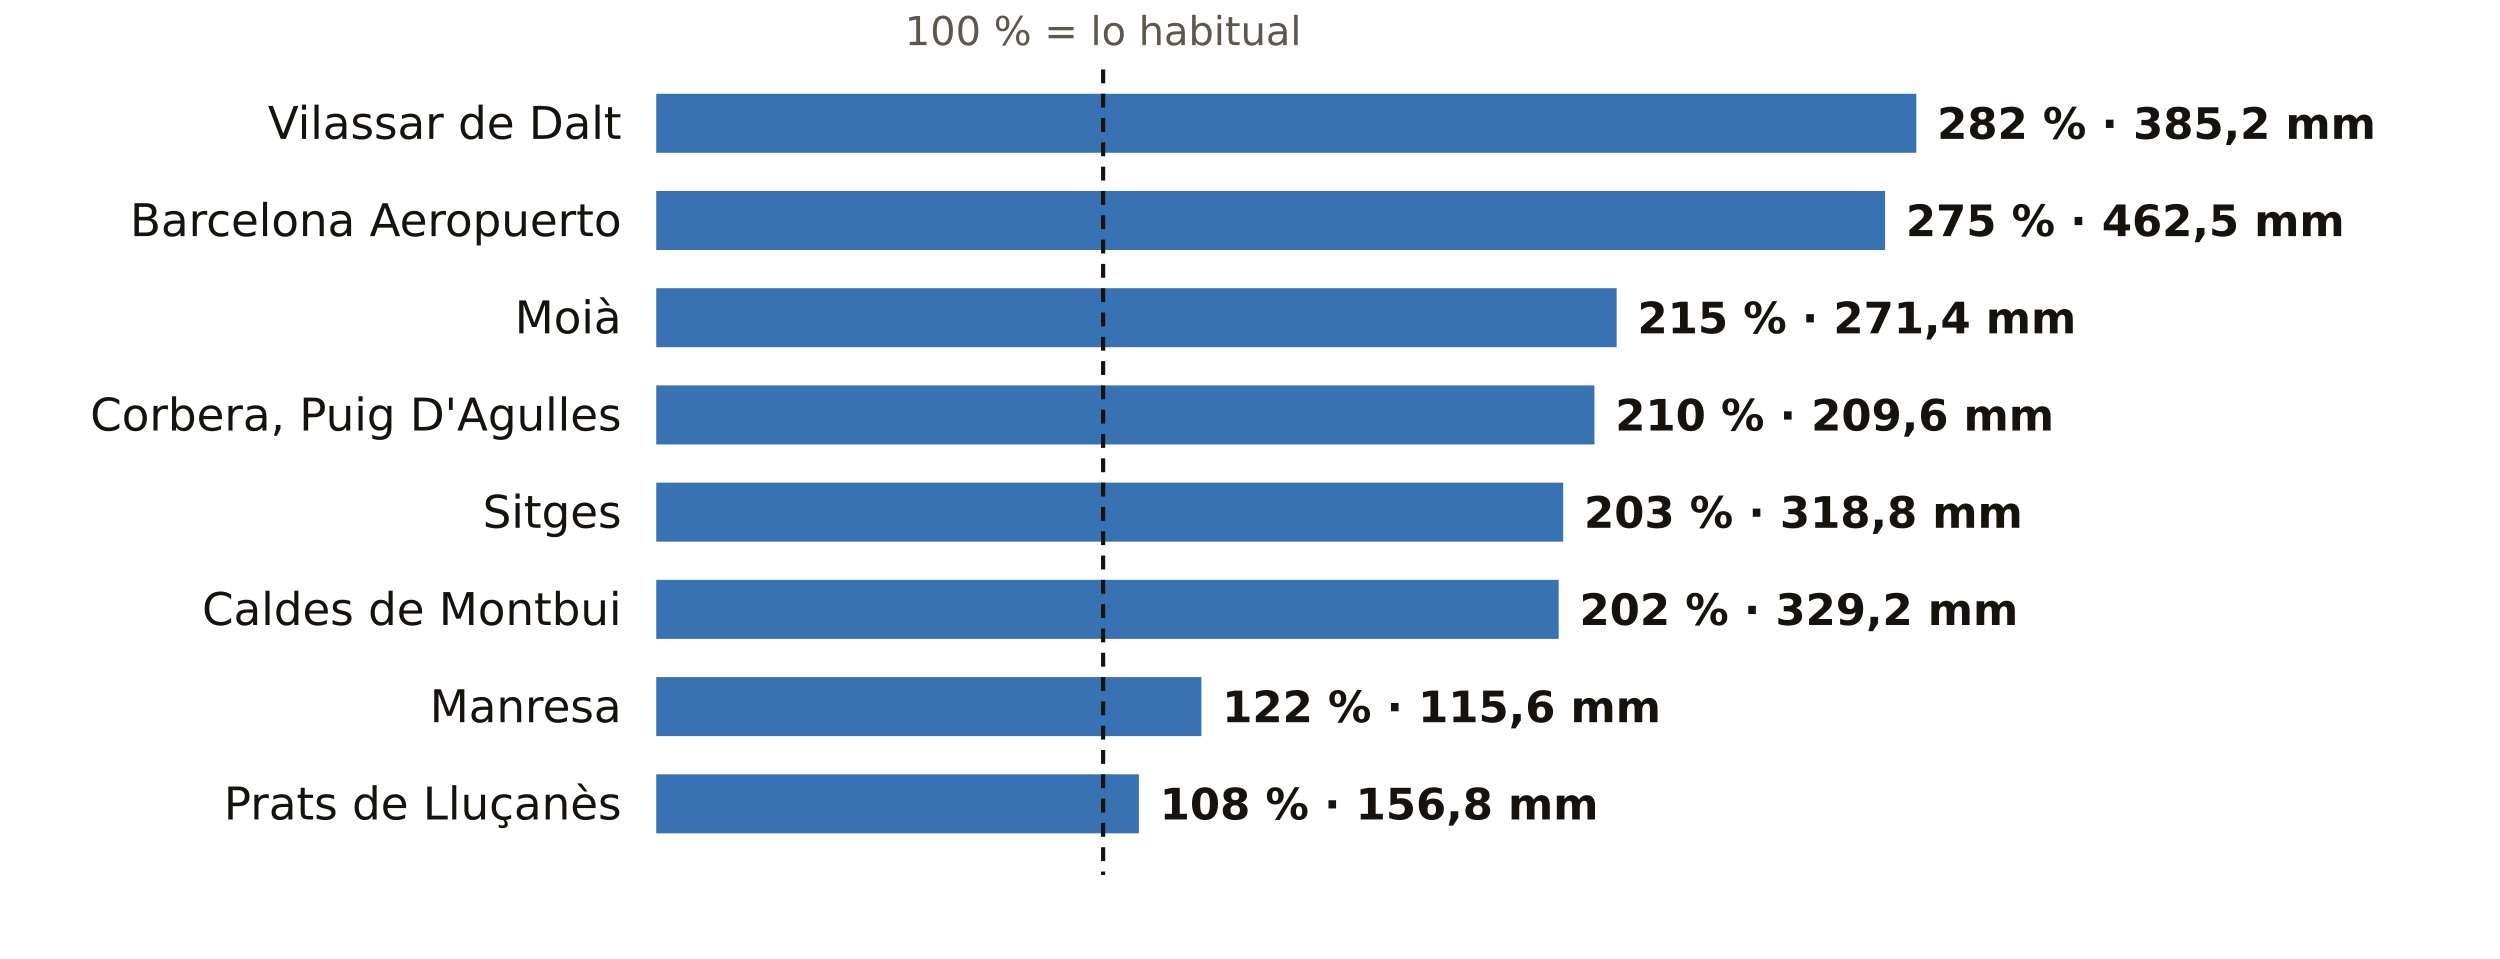
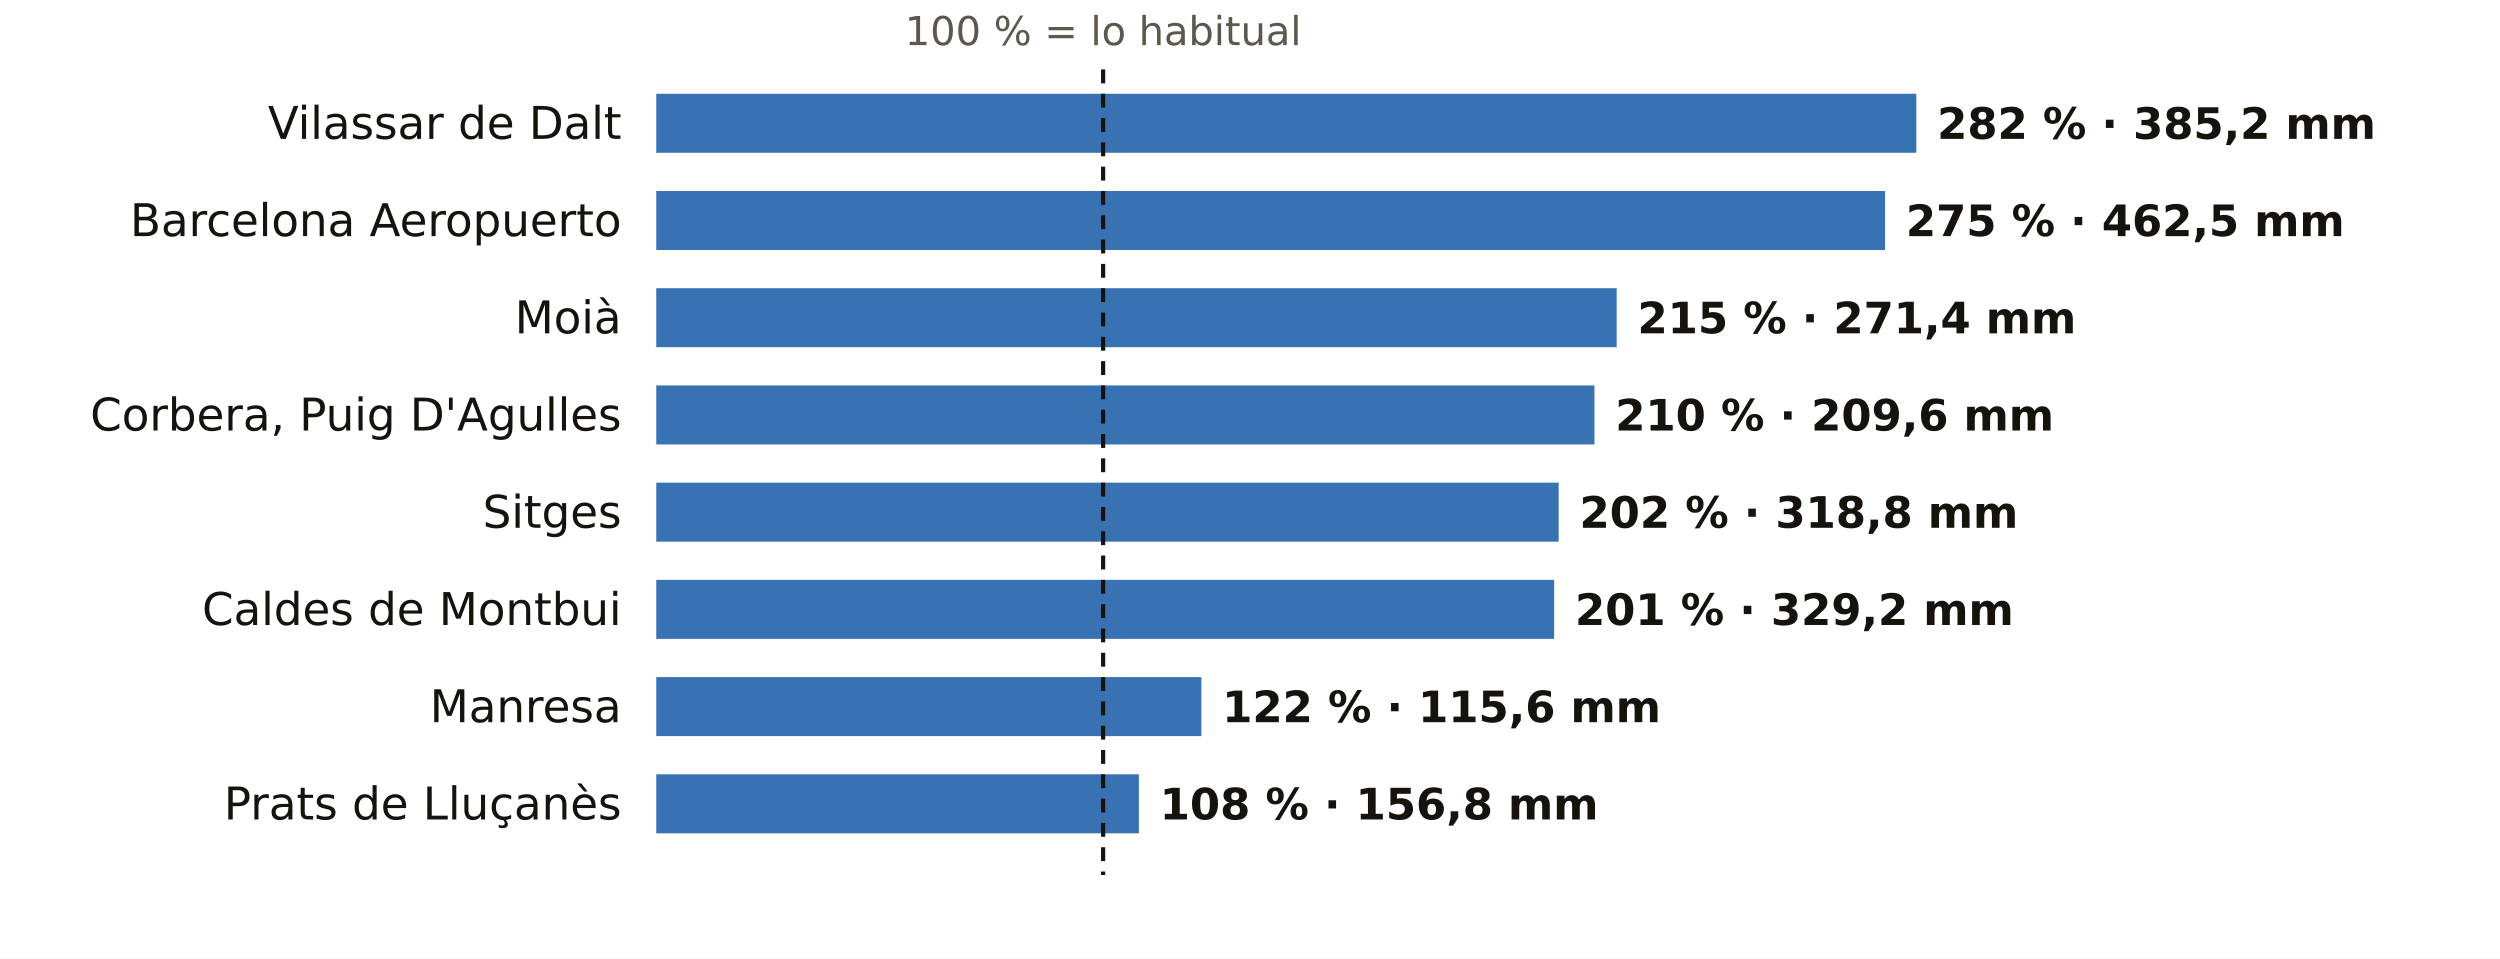
<svg xmlns="http://www.w3.org/2000/svg" viewBox="0 0 720 276" width="720" height="276" role="img" aria-label="El otoño en los pluviómetros de AEMET de Barcelona: % de lo habitual">
  <rect width="720" height="276" fill="#FFFFFF" />
  <text x="317.7" y="13.0" font-size="11.5" fill="#5E574E" text-anchor="middle" font-weight="400" font-family="Public Sans, DejaVu Sans, Arial, sans-serif">100 % = lo habitual</text>
  <text x="179.0" y="40.0" font-size="13" fill="#16130F" text-anchor="end" font-weight="500" font-family="Public Sans, DejaVu Sans, Arial, sans-serif">Vilassar de Dalt</text>
  <rect x="189" y="27" width="362.9" height="17" fill="#1F5FA8" opacity="0.88" />
  <text x="557.9" y="40.0" font-size="12.5" fill="#16130F" text-anchor="start" font-weight="600" font-family="Public Sans, DejaVu Sans, Arial, sans-serif">282 % · 385,2 mm</text>
  <text x="179.0" y="68.0" font-size="13" fill="#16130F" text-anchor="end" font-weight="500" font-family="Public Sans, DejaVu Sans, Arial, sans-serif">Barcelona Aeropuerto</text>
  <rect x="189" y="55" width="353.9" height="17" fill="#1F5FA8" opacity="0.88" />
  <text x="548.9" y="68.0" font-size="12.5" fill="#16130F" text-anchor="start" font-weight="600" font-family="Public Sans, DejaVu Sans, Arial, sans-serif">275 % · 462,5 mm</text>
  <text x="179.0" y="96.0" font-size="13" fill="#16130F" text-anchor="end" font-weight="500" font-family="Public Sans, DejaVu Sans, Arial, sans-serif">Moià</text>
  <rect x="189" y="83" width="276.6" height="17" fill="#1F5FA8" opacity="0.88" />
  <text x="471.6" y="96.0" font-size="12.5" fill="#16130F" text-anchor="start" font-weight="600" font-family="Public Sans, DejaVu Sans, Arial, sans-serif">215 % · 271,4 mm</text>
  <text x="179.0" y="124.0" font-size="13" fill="#16130F" text-anchor="end" font-weight="500" font-family="Public Sans, DejaVu Sans, Arial, sans-serif">Corbera, Puig D'Agulles</text>
  <rect x="189" y="111" width="270.2" height="17" fill="#1F5FA8" opacity="0.88" />
  <text x="465.2" y="124.0" font-size="12.5" fill="#16130F" text-anchor="start" font-weight="600" font-family="Public Sans, DejaVu Sans, Arial, sans-serif">210 % · 209,6 mm</text>
  <text x="179.0" y="152.0" font-size="13" fill="#16130F" text-anchor="end" font-weight="500" font-family="Public Sans, DejaVu Sans, Arial, sans-serif">Sitges</text>
-   <rect x="189" y="139" width="261.2" height="17" fill="#1F5FA8" opacity="0.88" />
-   <text x="456.2" y="152.0" font-size="12.5" fill="#16130F" text-anchor="start" font-weight="600" font-family="Public Sans, DejaVu Sans, Arial, sans-serif">203 % · 318,8 mm</text>
+   <rect x="189" y="139" width="259.9" height="17" fill="#1F5FA8" opacity="0.88" />
+   <text x="454.9" y="152.0" font-size="12.5" fill="#16130F" text-anchor="start" font-weight="600" font-family="Public Sans, DejaVu Sans, Arial, sans-serif">202 % · 318,8 mm</text>
  <text x="179.0" y="180.0" font-size="13" fill="#16130F" text-anchor="end" font-weight="500" font-family="Public Sans, DejaVu Sans, Arial, sans-serif">Caldes de Montbui</text>
-   <rect x="189" y="167" width="259.9" height="17" fill="#1F5FA8" opacity="0.88" />
-   <text x="454.9" y="180.0" font-size="12.5" fill="#16130F" text-anchor="start" font-weight="600" font-family="Public Sans, DejaVu Sans, Arial, sans-serif">202 % · 329,2 mm</text>
+   <rect x="189" y="167" width="258.6" height="17" fill="#1F5FA8" opacity="0.88" />
+   <text x="453.6" y="180.0" font-size="12.5" fill="#16130F" text-anchor="start" font-weight="600" font-family="Public Sans, DejaVu Sans, Arial, sans-serif">201 % · 329,2 mm</text>
  <text x="179.0" y="208.0" font-size="13" fill="#16130F" text-anchor="end" font-weight="500" font-family="Public Sans, DejaVu Sans, Arial, sans-serif">Manresa</text>
  <rect x="189" y="195" width="157.0" height="17" fill="#1F5FA8" opacity="0.88" />
  <text x="352.0" y="208.0" font-size="12.5" fill="#16130F" text-anchor="start" font-weight="600" font-family="Public Sans, DejaVu Sans, Arial, sans-serif">122 % · 115,6 mm</text>
  <text x="179.0" y="236.0" font-size="13" fill="#16130F" text-anchor="end" font-weight="500" font-family="Public Sans, DejaVu Sans, Arial, sans-serif">Prats de Lluçanès</text>
  <rect x="189" y="223" width="139.0" height="17" fill="#1F5FA8" opacity="0.88" />
  <text x="334.0" y="236.0" font-size="12.5" fill="#16130F" text-anchor="start" font-weight="600" font-family="Public Sans, DejaVu Sans, Arial, sans-serif">108 % · 156,8 mm</text>
  <line x1="317.7" x2="317.7" y1="20" y2="252" stroke="#16130F" stroke-width="1.2" stroke-dasharray="4 3" />
</svg>
